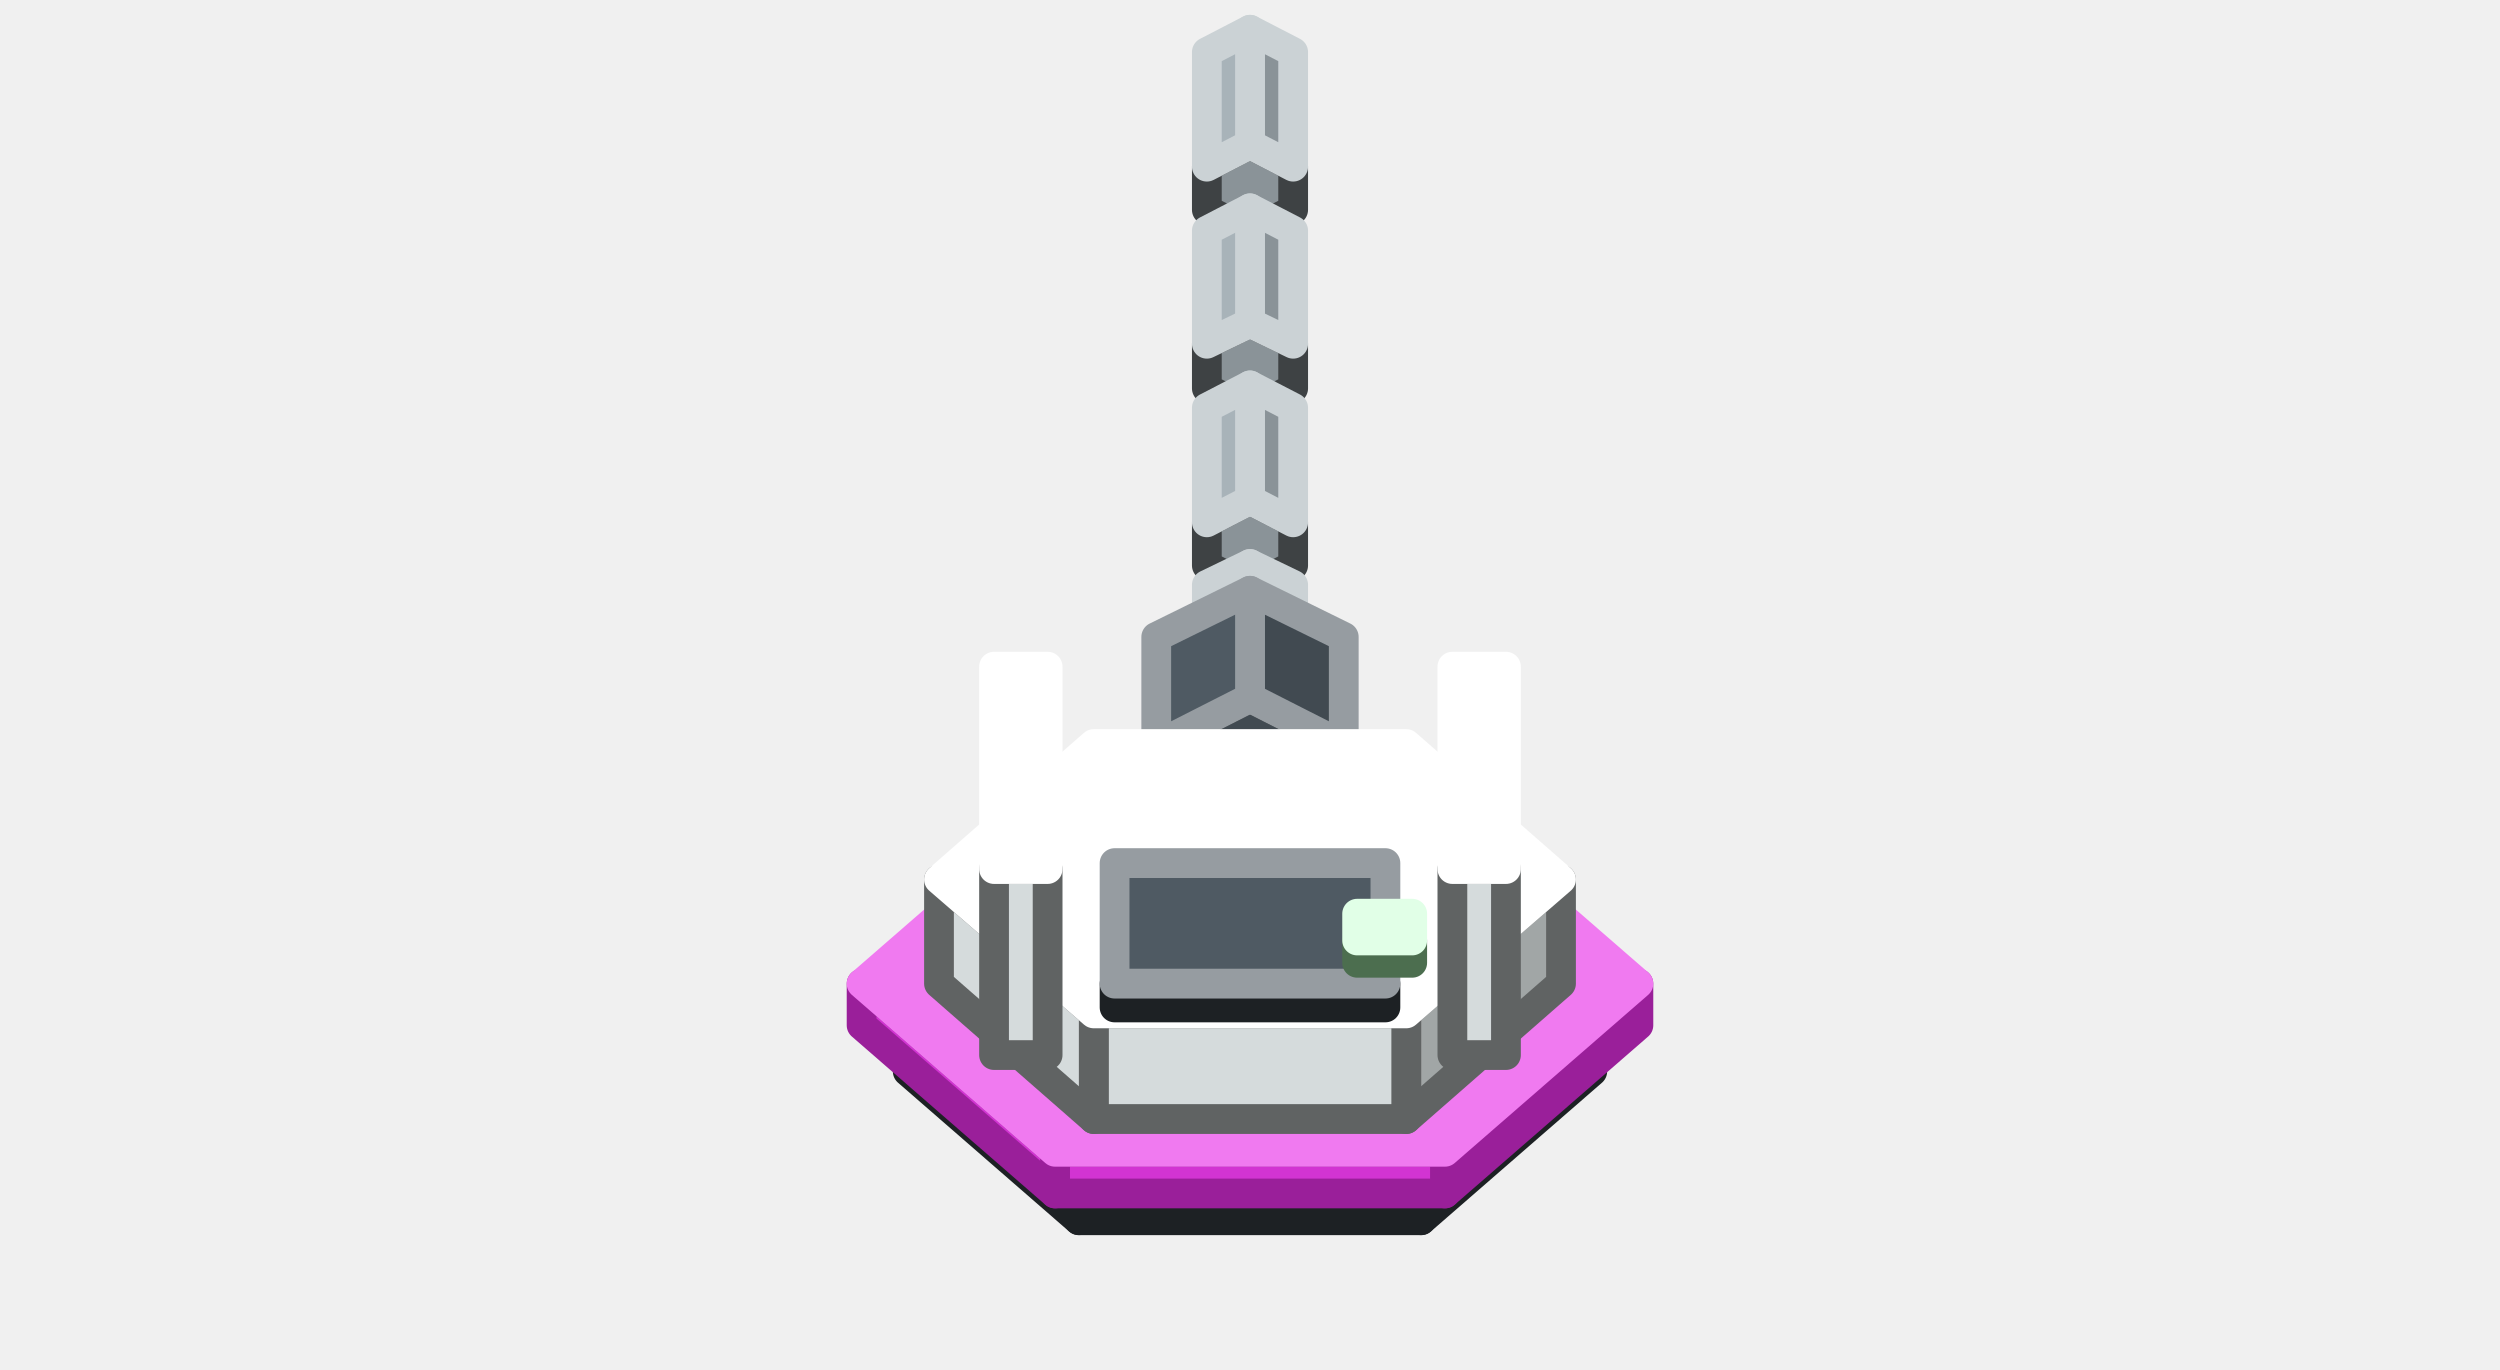
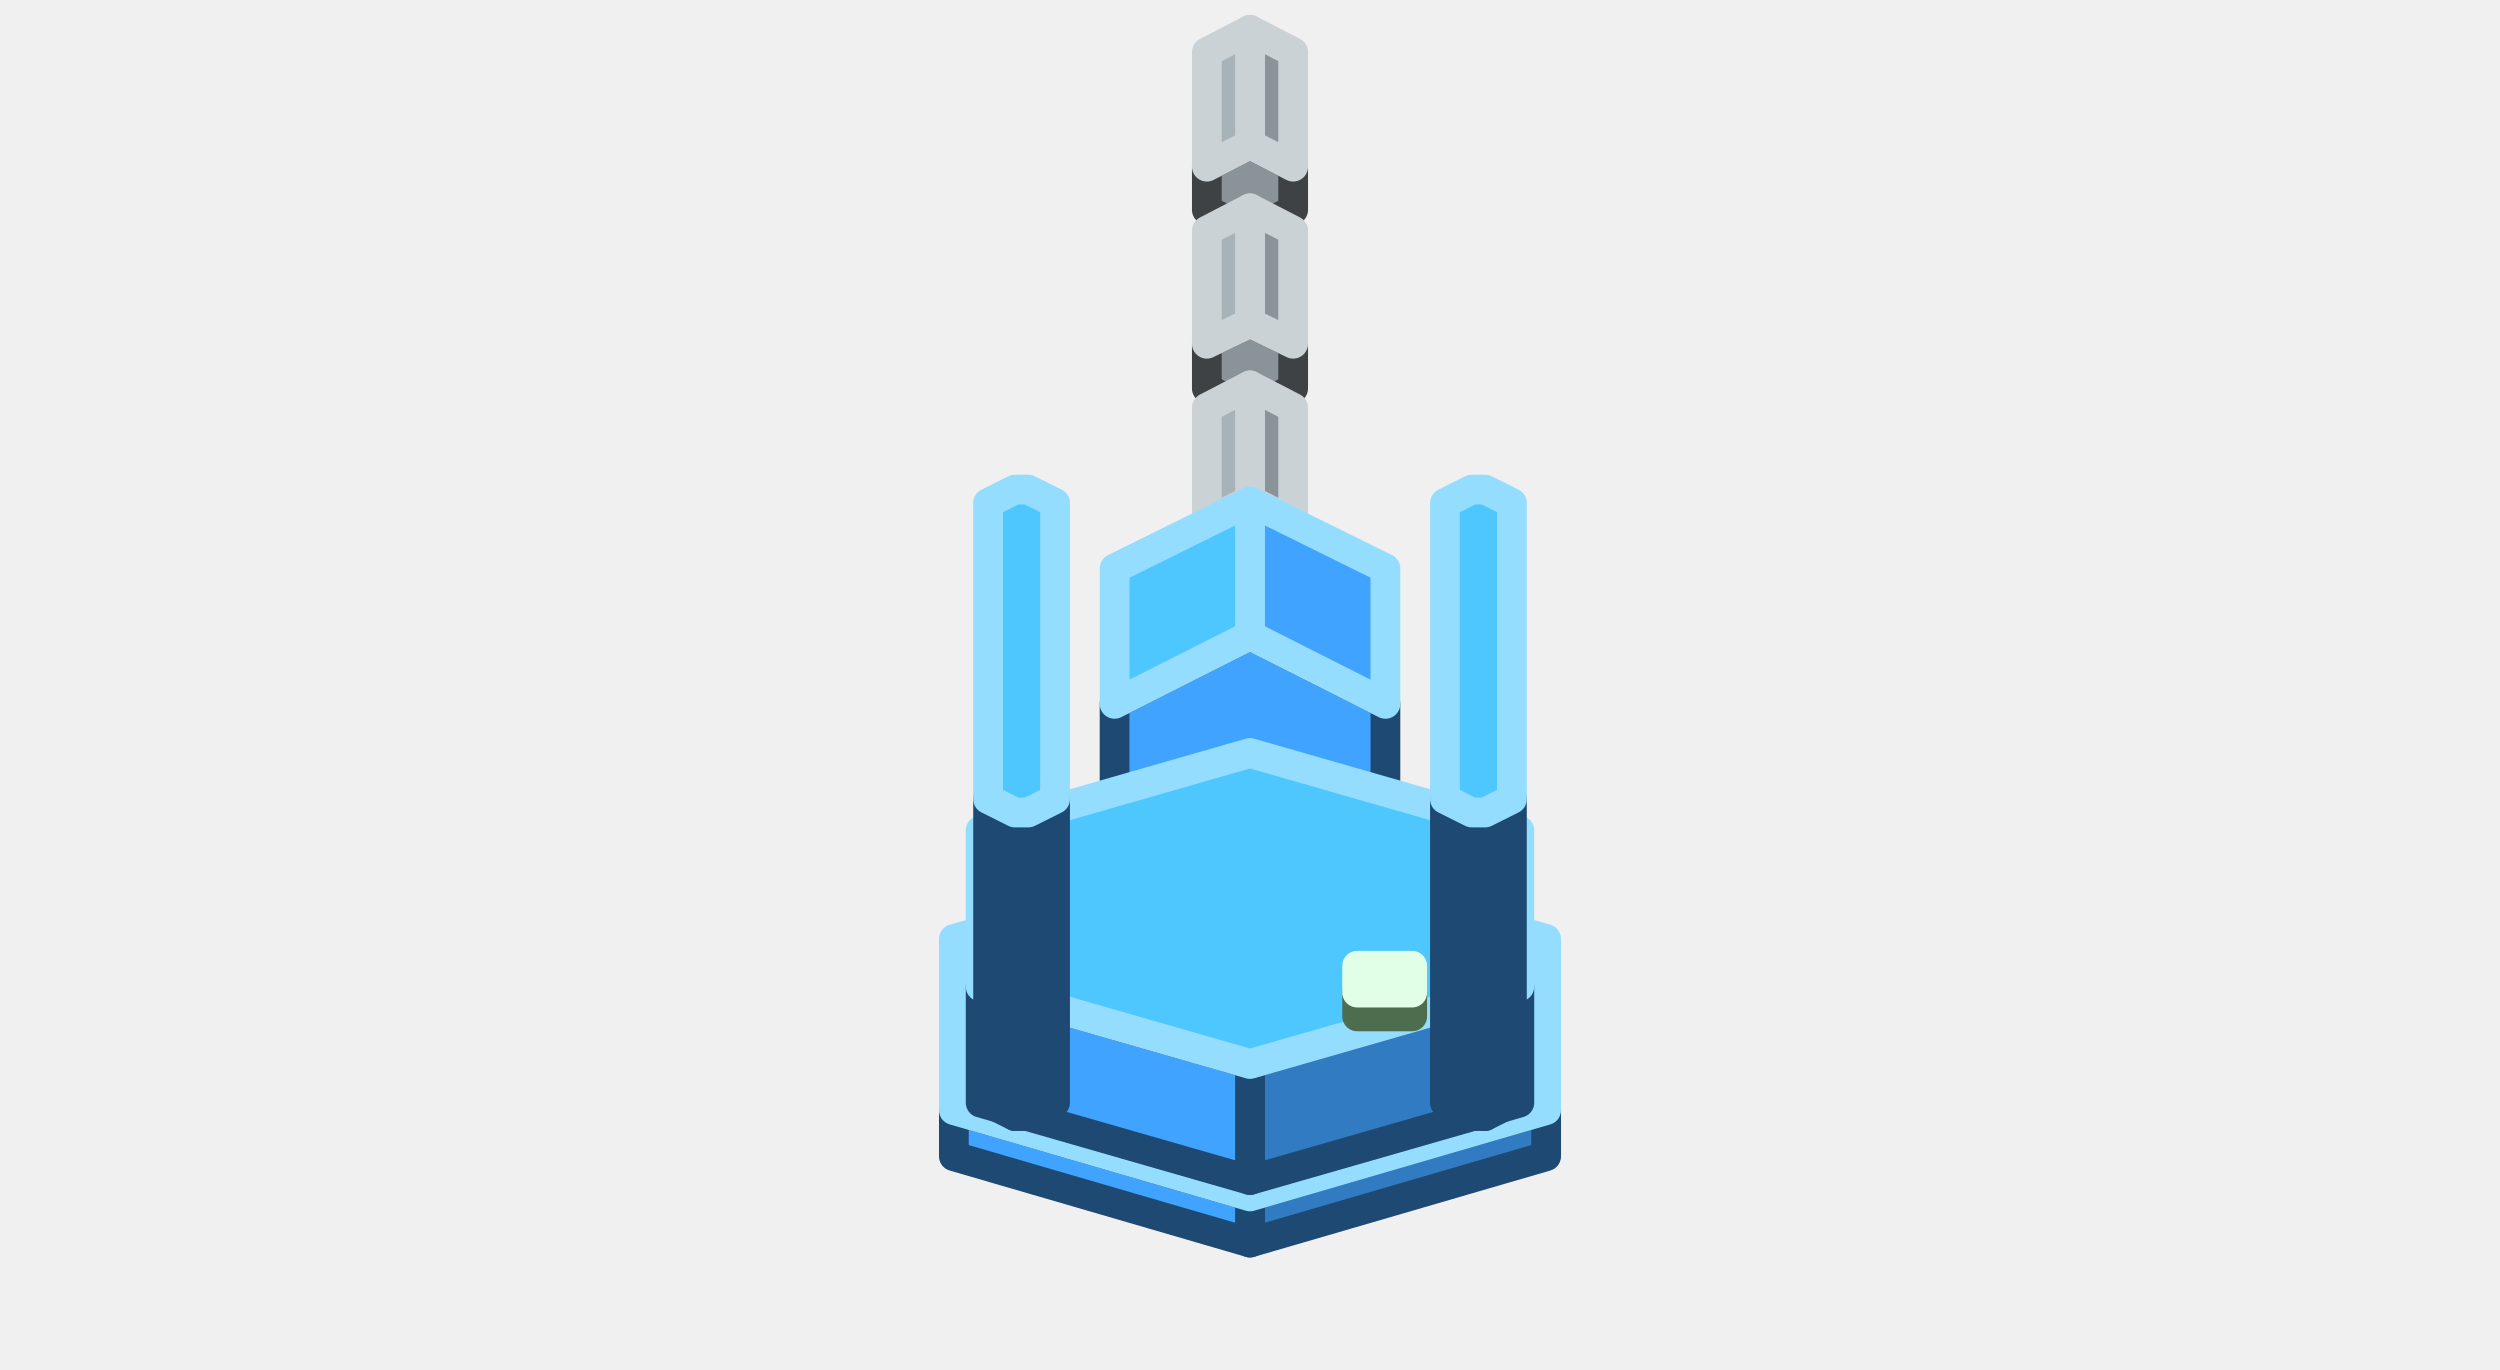
<svg xmlns="http://www.w3.org/2000/svg" width="168" height="92" viewBox="0 0 168 92">
  <g stroke-width="2" stroke-linejoin="round">
    <polygon points="86.9,11.2 84,9.7 81.1,11.2 81.1,14.1 84,15.6 86.9,14.1" fill="#8A9398" stroke="#3E4244" />
    <polygon points="86.9,11.2 84,9.7 84,2 86.9,3.5" fill="#8A9398" stroke="#CBD2D5" />
    <polygon points="84,9.7 81.1,11.2 81.1,3.5 84,2" fill="#A8B3B9" stroke="#CBD2D5" />
    <polygon points="86.9,23.1 84,21.7 81.1,23.1 81.1,26.1 84,27.6 86.9,26.1" fill="#8A9398" stroke="#3E4244" />
    <polygon points="86.9,23.1 84,21.7 84,14 86.9,15.5" fill="#8A9398" stroke="#CBD2D5" />
    <polygon points="84,21.7 81.1,23.1 81.1,15.5 84,14" fill="#A8B3B9" stroke="#CBD2D5" />
    <polygon points="86.9,35.1 84,33.6 81.1,35.1 81.1,38 84,39.5 86.9,38" fill="#8A9398" stroke="#3E4244" />
    <polygon points="86.9,35.1 84,33.6 84,25.9 86.9,27.4" fill="#8A9398" stroke="#CBD2D5" />
    <polygon points="84,33.6 81.1,35.1 81.1,27.4 84,25.9" fill="#A8B3B9" stroke="#CBD2D5" />
    <polygon points="86.9,47 84,45.6 81.1,47 81.1,50 84,51.4 86.9,50" fill="#8A9398" stroke="#3E4244" />
    <polygon points="86.9,47 84,45.6 84,37.9 86.9,39.3" fill="#8A9398" stroke="#CBD2D5" />
    <polygon points="84,45.6 81.1,47 81.1,39.3 84,37.9" fill="#A8B3B9" stroke="#CBD2D5" />
-     <polygon points="107,72 95.5,82 95.5,78.8 107,68.9" fill="#31383D" stroke="#1D2124" />
-     <polygon points="95.5,82 72.5,82 72.5,78.8 95.5,78.8" fill="#414A51" stroke="#1D2124" />
-     <polygon points="72.5,82 61,72 61,68.9 72.5,78.8" fill="#414A51" stroke="#1D2124" />
-     <polygon points="95.5,58.9 107,68.9 95.5,78.8 72.5,78.8 61,68.9 72.5,58.9" fill="#4F5A63" stroke="#969CA1" />
-     <polygon points="110.1,68.9 97.1,80.2 97.1,77.4 110.1,66.1" fill="#9A1F9A" stroke="#9A1F9A" />
-     <polygon points="97.1,80.2 70.9,80.2 70.9,77.4 97.1,77.4" fill="#D234D2" stroke="#9A1F9A" />
-     <polygon points="70.9,80.2 57.9,68.9 57.9,66.1 70.9,77.4" fill="#D234D2" stroke="#9A1F9A" />
-     <polygon points="97.1,54.8 110.1,66.1 97.1,77.4 70.9,77.4 57.9,66.1 70.9,54.8" fill="#F07AF0" stroke="#F07AF0" />
-     <polygon points="90.3,50.1 84,46.9 77.7,50.1 77.7,56.4 84,59.6 90.3,56.4" fill="#414A51" stroke="#1D2124" />
-     <polygon points="90.3,50.1 84,46.9 84,39.7 90.3,42.8" fill="#414A51" stroke="#969CA1" />
-     <polygon points="84,46.9 77.7,50.1 77.7,42.8 84,39.7" fill="#4F5A63" stroke="#969CA1" />
-     <polygon points="104.9,66.1 94.5,75.2 94.5,68.1 104.9,59.1" fill="#A1A6A6" stroke="#606363" />
-     <polygon points="94.5,75.2 73.5,75.2 73.5,68.1 94.5,68.1" fill="#D5DBDC" stroke="#606363" />
-     <polygon points="73.5,75.2 63.1,66.1 63.1,59.1 73.5,68.1" fill="#D5DBDC" stroke="#606363" />
-     <polygon points="94.5,50 104.9,59.1 94.5,68.1 73.5,68.1 63.1,59.1 73.5,50" fill="#FFFFFF" stroke="#FFFFFF" />
-     <polygon points="70.4,70.9 66.8,70.9 66.8,58.4 70.4,58.4" fill="#D5DBDC" stroke="#606363" />
-     <polygon points="70.4,44.8 70.4,58.4 66.8,58.4 66.8,44.8" fill="#FFFFFF" stroke="#FFFFFF" />
-     <polygon points="101.2,70.9 97.6,70.9 97.6,58.4 101.2,58.4" fill="#D5DBDC" stroke="#606363" />
-     <polygon points="101.2,44.8 101.2,58.4 97.6,58.4 97.6,44.8" fill="#FFFFFF" stroke="#FFFFFF" />
-     <polygon points="93.1,67.7 74.9,67.7 74.9,66.1 93.1,66.1" fill="#414A51" stroke="#1D2124" />
-     <polygon points="93.1,58 93.1,66.1 74.9,66.1 74.9,58" fill="#4F5A63" stroke="#969CA1" />
-     <polygon points="94.9,64.7 91.2,64.7 91.2,63.2 94.9,63.2" fill="#A8F5B0" stroke="#4C6E4F" />
-     <polygon points="94.9,61.4 94.9,63.2 91.2,63.2 91.2,61.4" fill="#CDFFD7" stroke="#E1FFE7" />
+     <polygon points="103.9,77.7 84,83.5 84,80.4 103.9,74.6" fill="#307BC1" stroke="#1D4973" />
+     <polygon points="84,83.5 64.1,77.7 64.1,74.6 84,80.4" fill="#40A3FF" stroke="#1D4973" />
+     <polygon points="103.9,63.1 103.9,74.6 84,80.4 64.1,74.6 64.1,63.1 84,57.4" fill="#4EC7FF" stroke="#95DDFF" />
+     <polygon points="93.1,47.3 84,42.7 74.9,47.3 74.9,56.3 84,60.8 93.1,56.3" fill="#40A3FF" stroke="#1D4973" />
+     <polygon points="93.1,47.3 84,42.7 84,33.7 93.1,38.2" fill="#40A3FF" stroke="#95DDFF" />
+     <polygon points="84,42.7 74.9,47.3 74.9,38.2 84,33.7" fill="#4EC7FF" stroke="#95DDFF" />
+     <polygon points="102.1,74.1 84,79.3 84,71.5 102.1,66.3" fill="#307BC1" stroke="#1D4973" />
+     <polygon points="84,79.3 65.9,74.1 65.9,66.3 84,71.5" fill="#40A3FF" stroke="#1D4973" />
+     <polygon points="102.1,55.8 102.1,66.3 84,71.5 65.9,66.3 65.9,55.8 84,50.6" fill="#4EC7FF" stroke="#95DDFF" />
+     <polygon points="70.9,74.1 69.1,75 69.1,54.6 70.9,53.7" fill="#307BC1" stroke="#1D4973" />
+     <polygon points="69.1,75 68.2,75 68.2,54.6 69.1,54.6" fill="#40A3FF" stroke="#1D4973" />
+     <polygon points="68.2,75 66.4,74.1 66.4,53.7 68.2,54.6" fill="#40A3FF" stroke="#1D4973" />
+     <polygon points="69.1,32.9 70.9,33.8 70.9,53.7 69.1,54.6 68.2,54.6 66.4,53.7 66.4,33.8 68.2,32.9" fill="#4EC7FF" stroke="#95DDFF" />
+     <polygon points="101.6,74.1 99.8,75 99.8,54.6 101.6,53.7" fill="#307BC1" stroke="#1D4973" />
+     <polygon points="99.8,75 98.9,75 98.9,54.6 99.8,54.6" fill="#40A3FF" stroke="#1D4973" />
+     <polygon points="98.9,75 97.1,74.1 97.1,53.7 98.9,54.6" fill="#40A3FF" stroke="#1D4973" />
+     <polygon points="99.8,32.9 101.6,33.8 101.6,53.7 99.8,54.6 98.9,54.6 97.1,53.7 97.1,33.8 98.9,32.9" fill="#4EC7FF" stroke="#95DDFF" />
+     <polygon points="94.9,68.3 91.2,68.3 91.2,66.7 94.9,66.7" fill="#A8F5B0" stroke="#4C6E4F" />
+     <polygon points="94.9,64.9 94.9,66.7 91.2,66.7 91.2,64.9" fill="#CDFFD7" stroke="#E1FFE7" />
  </g>
</svg>
